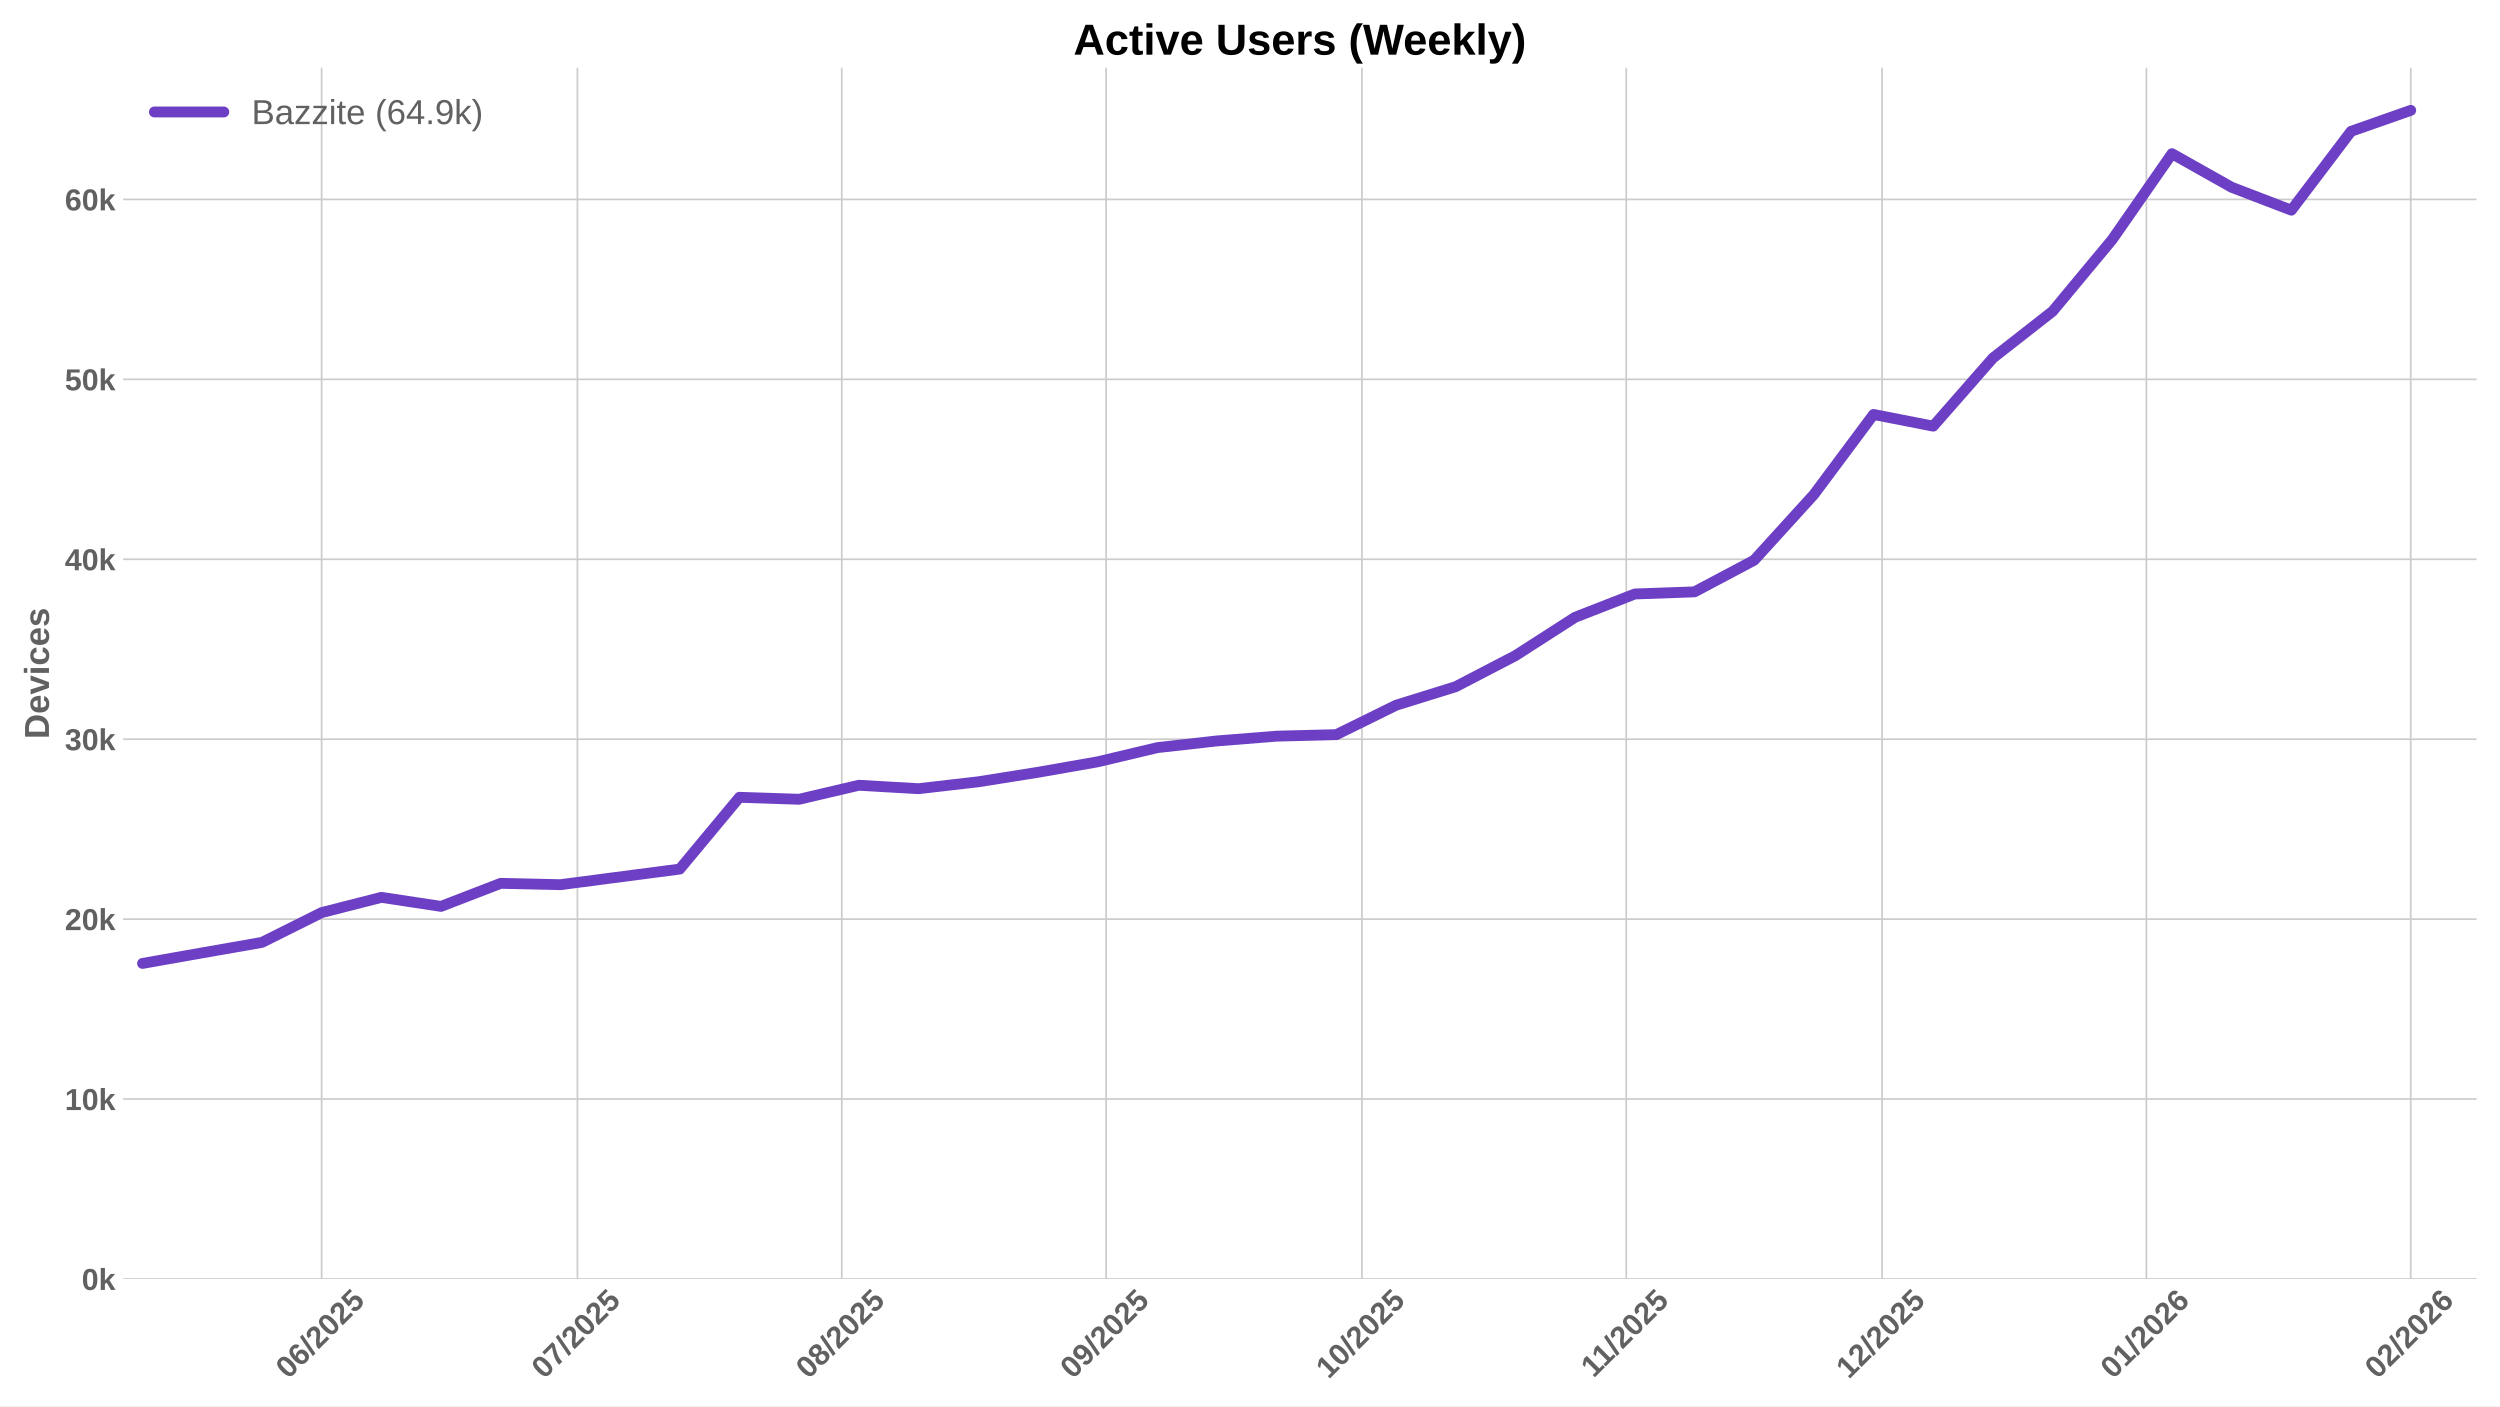
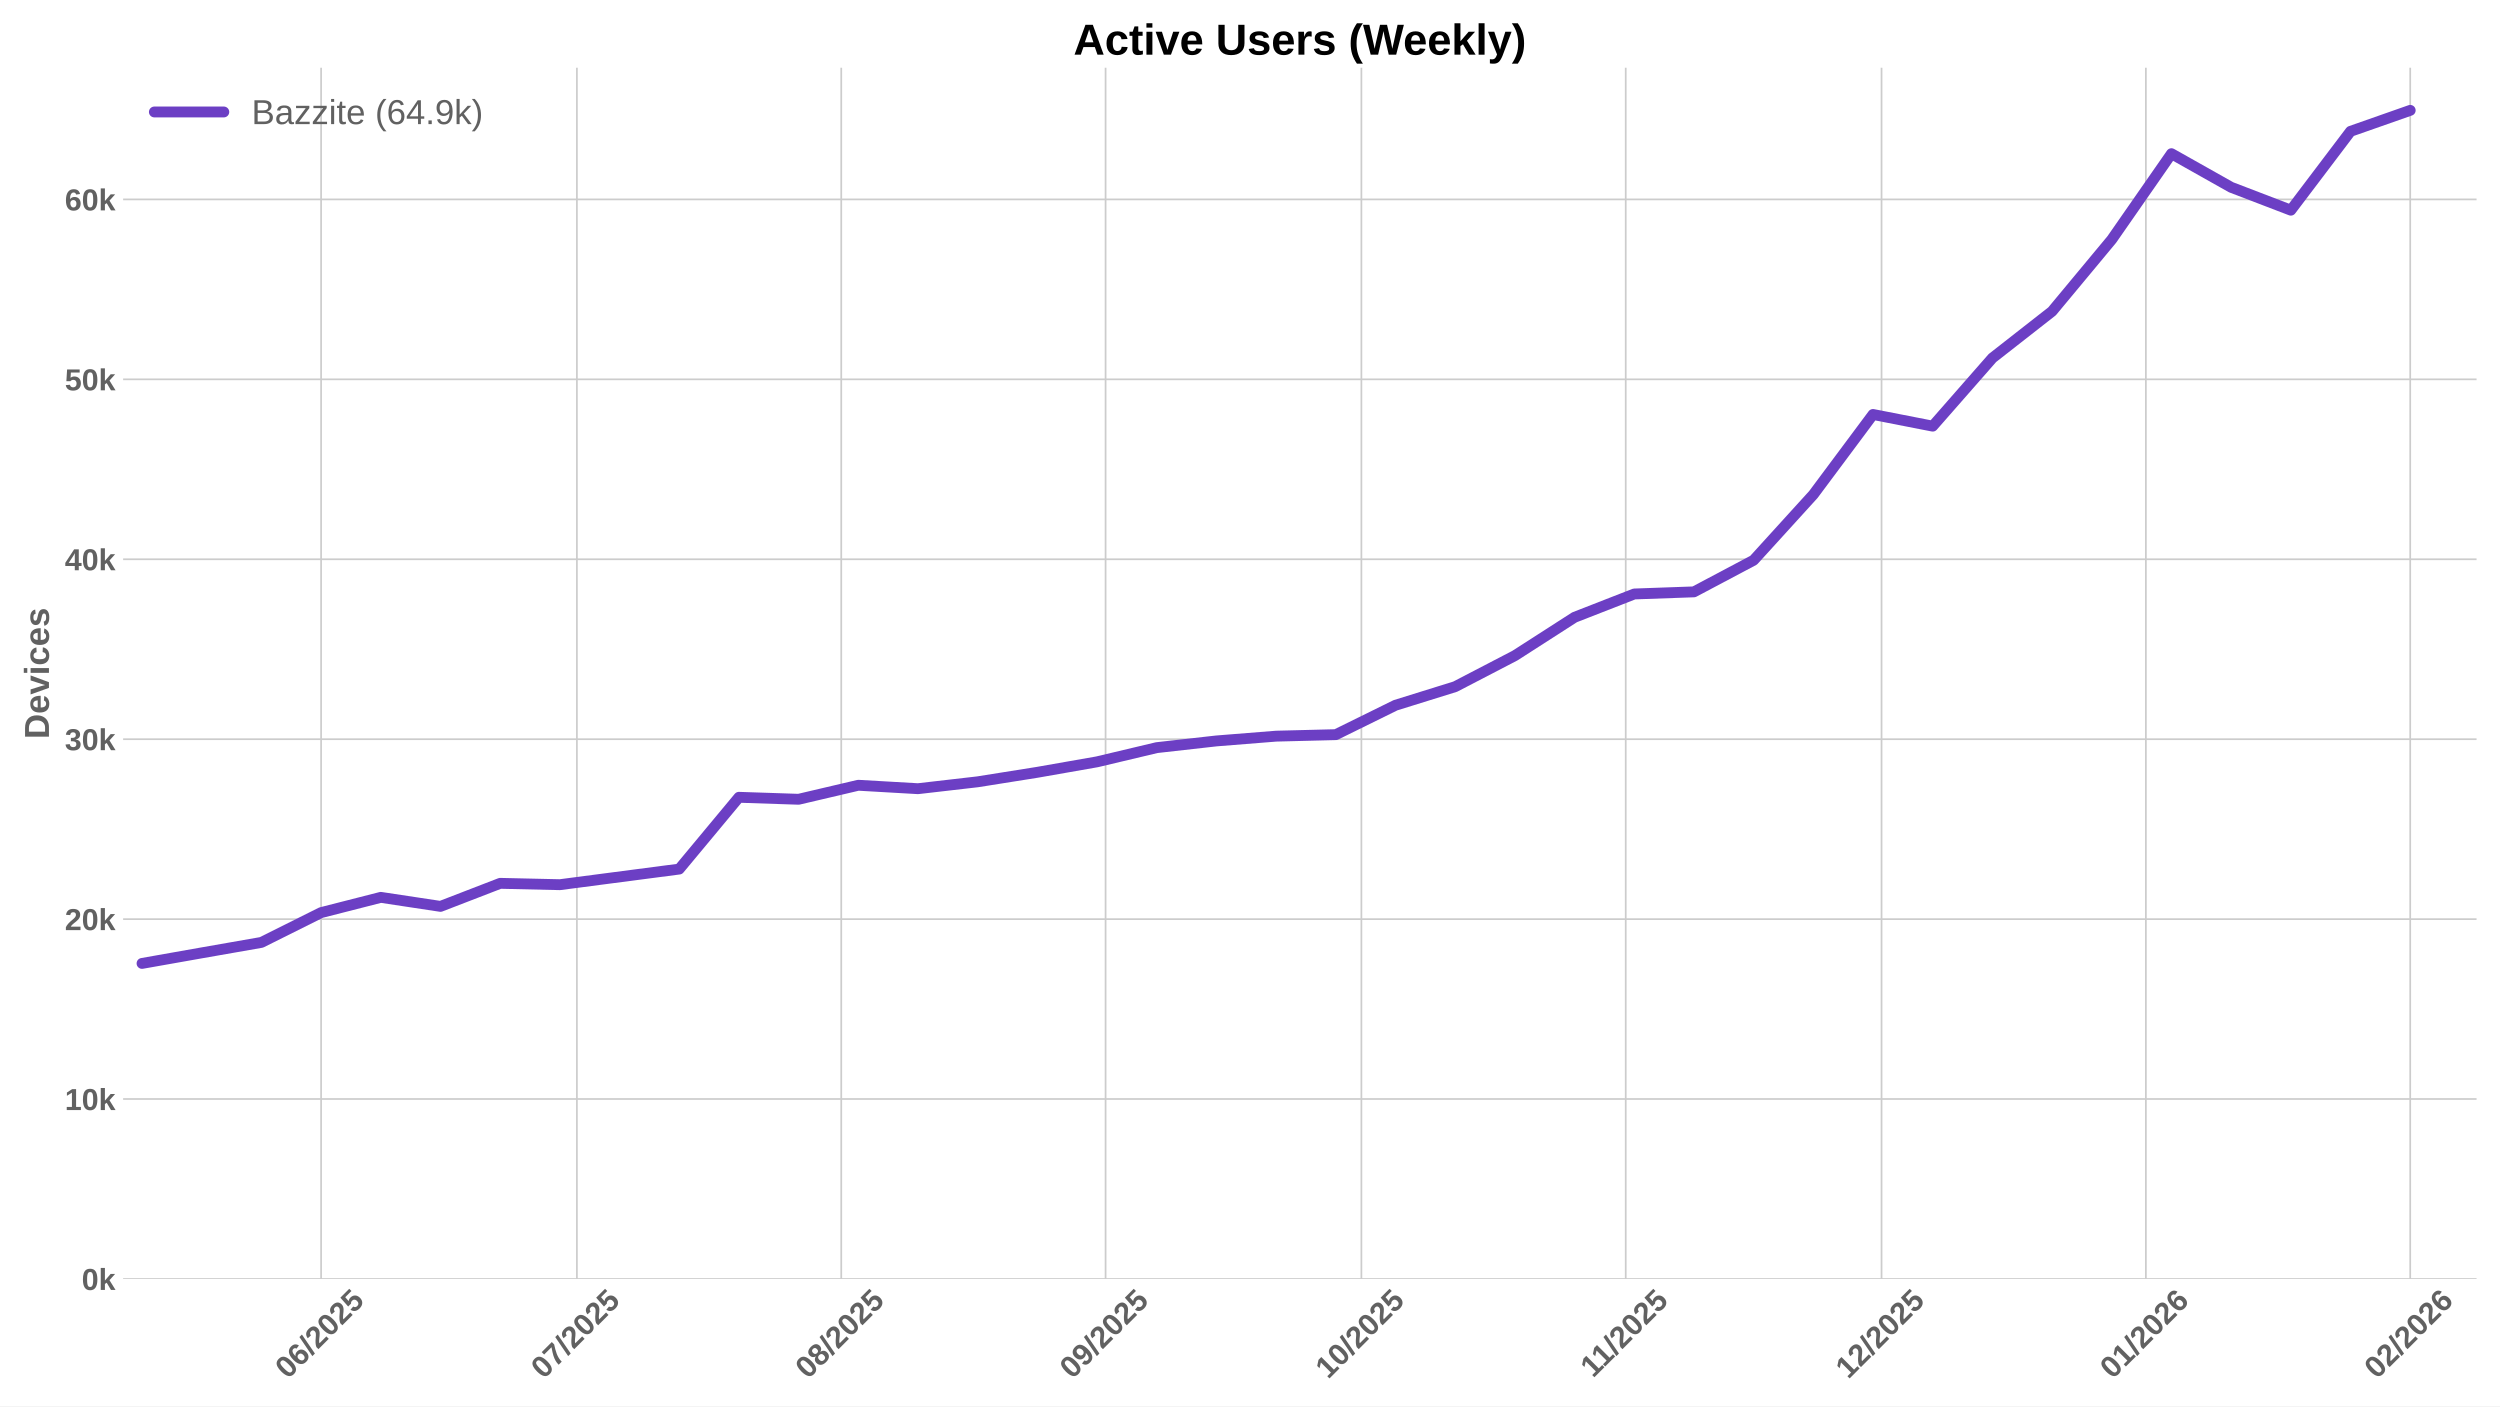
<svg xmlns="http://www.w3.org/2000/svg" xmlns:xlink="http://www.w3.org/1999/xlink" width="1152pt" height="648pt" viewBox="0 0 1152 648" version="1.1">
  <defs>
    <style type="text/css">*{stroke-linejoin: round; stroke-linecap: butt}</style>
  </defs>
  <g id="figure_1">
    <g id="patch_1">
      <path d="M 0 648  L 1152 648  L 1152 0  L 0 0  z " style="fill: #ffffff" />
    </g>
    <g id="axes_1">
      <g id="patch_2">
        <path d="M 56.73 589.343  L 1141.2 589.343  L 1141.2 31.2  L 56.73 31.2  z " style="fill: #ffffff" />
      </g>
      <g id="matplotlib.axis_1">
        <g id="xtick_1">
          <g id="line2d_1">
-             <path d="M 148.203 589.343  L 148.203 31.2  " clip-path="url(#p0366d2ecbb)" style="fill: none; stroke: #cccccc; stroke-width: 0.8; stroke-linecap: round" />
+             <path d="M 147.961 589.343  L 147.961 31.2  " clip-path="url(#p46c2c4a898)" style="fill: none; stroke: #cccccc; stroke-width: 0.8; stroke-linecap: round" />
          </g>
          <g id="line2d_2" />
          <g id="text_1">
-             <g style="fill: #616161" transform="translate(132.8728 635.7977) rotate(-45) scale(0.14 -0.14)">
+             <g style="fill: #616161" transform="translate(132.6309 635.7977) rotate(-45) scale(0.14 -0.14)">
              <defs>
                <path id="LiberationSans-Bold-30" d="M 3297 2203  Q 3297 1088 2914 512  Q 2531 -63 1766 -63  Q 253 -63 253 2203  Q 253 2994 418 3494  Q 584 3994 915 4231  Q 1247 4469 1791 4469  Q 2572 4469 2934 3903  Q 3297 3338 3297 2203  z M 2416 2203  Q 2416 2813 2356 3150  Q 2297 3488 2165 3634  Q 2034 3781 1784 3781  Q 1519 3781 1383 3632  Q 1247 3484 1189 3148  Q 1131 2813 1131 2203  Q 1131 1600 1192 1261  Q 1253 922 1386 775  Q 1519 628 1772 628  Q 2022 628 2158 783  Q 2294 938 2355 1278  Q 2416 1619 2416 2203  z " transform="scale(0.015625)" />
                <path id="LiberationSans-Bold-36" d="M 3328 1441  Q 3328 738 2934 337  Q 2541 -63 1847 -63  Q 1069 -63 651 482  Q 234 1028 234 2100  Q 234 3278 657 3873  Q 1081 4469 1869 4469  Q 2428 4469 2751 4222  Q 3075 3975 3209 3456  L 2381 3341  Q 2263 3775 1850 3775  Q 1497 3775 1295 3422  Q 1094 3069 1094 2350  Q 1234 2584 1484 2709  Q 1734 2834 2050 2834  Q 2641 2834 2984 2459  Q 3328 2084 3328 1441  z M 2447 1416  Q 2447 1791 2273 1989  Q 2100 2188 1797 2188  Q 1506 2188 1331 2002  Q 1156 1816 1156 1509  Q 1156 1125 1339 873  Q 1522 622 1819 622  Q 2116 622 2281 833  Q 2447 1044 2447 1416  z " transform="scale(0.015625)" />
                <path id="LiberationSans-Bold-2f" d="M 63 -128  L 972 4638  L 1716 4638  L 822 -128  L 63 -128  z " transform="scale(0.015625)" />
                <path id="LiberationSans-Bold-32" d="M 222 0  L 222 609  Q 394 988 711 1347  Q 1028 1706 1509 2097  Q 1972 2472 2158 2715  Q 2344 2959 2344 3194  Q 2344 3769 1766 3769  Q 1484 3769 1336 3617  Q 1188 3466 1144 3163  L 259 3213  Q 334 3825 717 4147  Q 1100 4469 1759 4469  Q 2472 4469 2853 4144  Q 3234 3819 3234 3231  Q 3234 2922 3112 2672  Q 2991 2422 2800 2211  Q 2609 2000 2376 1815  Q 2144 1631 1925 1456  Q 1706 1281 1526 1103  Q 1347 925 1259 722  L 3303 722  L 3303 0  L 222 0  z " transform="scale(0.015625)" />
                <path id="LiberationSans-Bold-35" d="M 3381 1466  Q 3381 766 2945 351  Q 2509 -63 1750 -63  Q 1088 -63 689 235  Q 291 534 197 1100  L 1075 1172  Q 1144 891 1319 762  Q 1494 634 1759 634  Q 2088 634 2283 843  Q 2478 1053 2478 1447  Q 2478 1794 2293 2001  Q 2109 2209 1778 2209  Q 1413 2209 1181 1925  L 325 1925  L 478 4403  L 3125 4403  L 3125 3750  L 1275 3750  L 1203 2638  Q 1522 2919 2000 2919  Q 2628 2919 3004 2528  Q 3381 2138 3381 1466  z " transform="scale(0.015625)" />
              </defs>
              <use xlink:href="#LiberationSans-Bold-30" />
              <use xlink:href="#LiberationSans-Bold-36" transform="translate(55.61523 0)" />
              <use xlink:href="#LiberationSans-Bold-2f" transform="translate(111.2305 0)" />
              <use xlink:href="#LiberationSans-Bold-32" transform="translate(139.0137 0)" />
              <use xlink:href="#LiberationSans-Bold-30" transform="translate(194.6289 0)" />
              <use xlink:href="#LiberationSans-Bold-32" transform="translate(250.2441 0)" />
              <use xlink:href="#LiberationSans-Bold-35" transform="translate(305.8594 0)" />
            </g>
          </g>
        </g>
        <g id="xtick_2">
          <g id="line2d_3">
-             <path d="M 266.08 589.343  L 266.08 31.2  " clip-path="url(#p0366d2ecbb)" style="fill: none; stroke: #cccccc; stroke-width: 0.8; stroke-linecap: round" />
+             <path d="M 265.838 589.343  L 265.838 31.2  " clip-path="url(#p46c2c4a898)" style="fill: none; stroke: #cccccc; stroke-width: 0.8; stroke-linecap: round" />
          </g>
          <g id="line2d_4" />
          <g id="text_2">
-             <g style="fill: #616161" transform="translate(250.75 635.7977) rotate(-45) scale(0.14 -0.14)">
+             <g style="fill: #616161" transform="translate(250.508 635.7977) rotate(-45) scale(0.14 -0.14)">
              <defs>
                <path id="LiberationSans-Bold-37" d="M 3278 3706  Q 2981 3238 2717 2797  Q 2453 2356 2256 1911  Q 2059 1466 1945 995  Q 1831 525 1831 0  L 916 0  Q 916 550 1059 1064  Q 1203 1578 1475 2111  Q 1747 2644 2463 3681  L 275 3681  L 275 4403  L 3278 4403  L 3278 3706  z " transform="scale(0.015625)" />
              </defs>
              <use xlink:href="#LiberationSans-Bold-30" />
              <use xlink:href="#LiberationSans-Bold-37" transform="translate(55.61523 0)" />
              <use xlink:href="#LiberationSans-Bold-2f" transform="translate(111.2305 0)" />
              <use xlink:href="#LiberationSans-Bold-32" transform="translate(139.0137 0)" />
              <use xlink:href="#LiberationSans-Bold-30" transform="translate(194.6289 0)" />
              <use xlink:href="#LiberationSans-Bold-32" transform="translate(250.2441 0)" />
              <use xlink:href="#LiberationSans-Bold-35" transform="translate(305.8594 0)" />
            </g>
          </g>
        </g>
        <g id="xtick_3">
          <g id="line2d_5">
-             <path d="M 387.887 589.343  L 387.887 31.2  " clip-path="url(#p0366d2ecbb)" style="fill: none; stroke: #cccccc; stroke-width: 0.8; stroke-linecap: round" />
+             <path d="M 387.645 589.343  L 387.645 31.2  " clip-path="url(#p46c2c4a898)" style="fill: none; stroke: #cccccc; stroke-width: 0.8; stroke-linecap: round" />
          </g>
          <g id="line2d_6" />
          <g id="text_3">
-             <g style="fill: #616161" transform="translate(372.5564 635.7977) rotate(-45) scale(0.14 -0.14)">
+             <g style="fill: #616161" transform="translate(372.3145 635.7977) rotate(-45) scale(0.14 -0.14)">
              <defs>
                <path id="LiberationSans-Bold-38" d="M 3363 1241  Q 3363 622 2953 279  Q 2544 -63 1784 -63  Q 1031 -63 617 278  Q 203 619 203 1234  Q 203 1656 447 1945  Q 691 2234 1100 2303  L 1100 2316  Q 744 2394 525 2669  Q 306 2944 306 3303  Q 306 3844 689 4156  Q 1072 4469 1772 4469  Q 2488 4469 2870 4164  Q 3253 3859 3253 3297  Q 3253 2938 3036 2666  Q 2819 2394 2453 2322  L 2453 2309  Q 2878 2241 3120 1961  Q 3363 1681 3363 1241  z M 2350 3250  Q 2350 3563 2206 3708  Q 2063 3853 1772 3853  Q 1203 3853 1203 3250  Q 1203 2619 1778 2619  Q 2066 2619 2208 2766  Q 2350 2913 2350 3250  z M 2453 1313  Q 2453 2003 1766 2003  Q 1447 2003 1276 1822  Q 1106 1641 1106 1300  Q 1106 913 1275 734  Q 1444 556 1791 556  Q 2131 556 2292 734  Q 2453 913 2453 1313  z " transform="scale(0.015625)" />
              </defs>
              <use xlink:href="#LiberationSans-Bold-30" />
              <use xlink:href="#LiberationSans-Bold-38" transform="translate(55.61523 0)" />
              <use xlink:href="#LiberationSans-Bold-2f" transform="translate(111.2305 0)" />
              <use xlink:href="#LiberationSans-Bold-32" transform="translate(139.0137 0)" />
              <use xlink:href="#LiberationSans-Bold-30" transform="translate(194.6289 0)" />
              <use xlink:href="#LiberationSans-Bold-32" transform="translate(250.2441 0)" />
              <use xlink:href="#LiberationSans-Bold-35" transform="translate(305.8594 0)" />
            </g>
          </g>
        </g>
        <g id="xtick_4">
          <g id="line2d_7">
-             <path d="M 509.693 589.343  L 509.693 31.2  " clip-path="url(#p0366d2ecbb)" style="fill: none; stroke: #cccccc; stroke-width: 0.8; stroke-linecap: round" />
+             <path d="M 509.451 589.343  L 509.451 31.2  " clip-path="url(#p46c2c4a898)" style="fill: none; stroke: #cccccc; stroke-width: 0.8; stroke-linecap: round" />
          </g>
          <g id="line2d_8" />
          <g id="text_4">
-             <g style="fill: #616161" transform="translate(494.3628 635.7977) rotate(-45) scale(0.14 -0.14)">
+             <g style="fill: #616161" transform="translate(494.1209 635.7977) rotate(-45) scale(0.14 -0.14)">
              <defs>
                <path id="LiberationSans-Bold-39" d="M 3322 2272  Q 3322 1100 2894 518  Q 2466 -63 1678 -63  Q 1097 -63 767 185  Q 438 434 300 972  L 1125 1088  Q 1247 628 1688 628  Q 2056 628 2254 981  Q 2453 1334 2459 2028  Q 2341 1794 2070 1661  Q 1800 1528 1488 1528  Q 906 1528 564 1923  Q 222 2319 222 2994  Q 222 3688 623 4078  Q 1025 4469 1759 4469  Q 2550 4469 2936 3920  Q 3322 3372 3322 2272  z M 2394 2888  Q 2394 3297 2214 3539  Q 2034 3781 1738 3781  Q 1447 3781 1280 3570  Q 1113 3359 1113 2988  Q 1113 2622 1278 2401  Q 1444 2181 1741 2181  Q 2022 2181 2208 2373  Q 2394 2566 2394 2888  z " transform="scale(0.015625)" />
              </defs>
              <use xlink:href="#LiberationSans-Bold-30" />
              <use xlink:href="#LiberationSans-Bold-39" transform="translate(55.61523 0)" />
              <use xlink:href="#LiberationSans-Bold-2f" transform="translate(111.2305 0)" />
              <use xlink:href="#LiberationSans-Bold-32" transform="translate(139.0137 0)" />
              <use xlink:href="#LiberationSans-Bold-30" transform="translate(194.6289 0)" />
              <use xlink:href="#LiberationSans-Bold-32" transform="translate(250.2441 0)" />
              <use xlink:href="#LiberationSans-Bold-35" transform="translate(305.8594 0)" />
            </g>
          </g>
        </g>
        <g id="xtick_5">
          <g id="line2d_9">
-             <path d="M 627.57 589.343  L 627.57 31.2  " clip-path="url(#p0366d2ecbb)" style="fill: none; stroke: #cccccc; stroke-width: 0.8; stroke-linecap: round" />
+             <path d="M 627.328 589.343  L 627.328 31.2  " clip-path="url(#p46c2c4a898)" style="fill: none; stroke: #cccccc; stroke-width: 0.8; stroke-linecap: round" />
          </g>
          <g id="line2d_10" />
          <g id="text_5">
-             <g style="fill: #616161" transform="translate(612.24 635.7977) rotate(-45) scale(0.14 -0.14)">
+             <g style="fill: #616161" transform="translate(611.998 635.7977) rotate(-45) scale(0.14 -0.14)">
              <defs>
                <path id="LiberationSans-Bold-31" d="M 403 0  L 403 653  L 1494 653  L 1494 3656  L 438 2997  L 438 3688  L 1541 4403  L 2372 4403  L 2372 653  L 3381 653  L 3381 0  L 403 0  z " transform="scale(0.015625)" />
              </defs>
              <use xlink:href="#LiberationSans-Bold-31" />
              <use xlink:href="#LiberationSans-Bold-30" transform="translate(55.61523 0)" />
              <use xlink:href="#LiberationSans-Bold-2f" transform="translate(111.2305 0)" />
              <use xlink:href="#LiberationSans-Bold-32" transform="translate(139.0137 0)" />
              <use xlink:href="#LiberationSans-Bold-30" transform="translate(194.6289 0)" />
              <use xlink:href="#LiberationSans-Bold-32" transform="translate(250.2441 0)" />
              <use xlink:href="#LiberationSans-Bold-35" transform="translate(305.8594 0)" />
            </g>
          </g>
        </g>
        <g id="xtick_6">
          <g id="line2d_11">
-             <path d="M 749.377 589.343  L 749.377 31.2  " clip-path="url(#p0366d2ecbb)" style="fill: none; stroke: #cccccc; stroke-width: 0.8; stroke-linecap: round" />
+             <path d="M 749.135 589.343  L 749.135 31.2  " clip-path="url(#p46c2c4a898)" style="fill: none; stroke: #cccccc; stroke-width: 0.8; stroke-linecap: round" />
          </g>
          <g id="line2d_12" />
          <g id="text_6">
-             <g style="fill: #616161" transform="translate(734.3186 635.2532) rotate(-45) scale(0.14 -0.14)">
+             <g style="fill: #616161" transform="translate(734.0767 635.2532) rotate(-45) scale(0.14 -0.14)">
              <use xlink:href="#LiberationSans-Bold-31" />
              <use xlink:href="#LiberationSans-Bold-31" transform="translate(50.11523 0)" />
              <use xlink:href="#LiberationSans-Bold-2f" transform="translate(105.7305 0)" />
              <use xlink:href="#LiberationSans-Bold-32" transform="translate(133.5137 0)" />
              <use xlink:href="#LiberationSans-Bold-30" transform="translate(189.1289 0)" />
              <use xlink:href="#LiberationSans-Bold-32" transform="translate(244.7441 0)" />
              <use xlink:href="#LiberationSans-Bold-35" transform="translate(300.3594 0)" />
            </g>
          </g>
        </g>
        <g id="xtick_7">
          <g id="line2d_13">
-             <path d="M 867.254 589.343  L 867.254 31.2  " clip-path="url(#p0366d2ecbb)" style="fill: none; stroke: #cccccc; stroke-width: 0.8; stroke-linecap: round" />
+             <path d="M 867.012 589.343  L 867.012 31.2  " clip-path="url(#p46c2c4a898)" style="fill: none; stroke: #cccccc; stroke-width: 0.8; stroke-linecap: round" />
          </g>
          <g id="line2d_14" />
          <g id="text_7">
-             <g style="fill: #616161" transform="translate(851.9235 635.7977) rotate(-45) scale(0.14 -0.14)">
+             <g style="fill: #616161" transform="translate(851.6816 635.7977) rotate(-45) scale(0.14 -0.14)">
              <use xlink:href="#LiberationSans-Bold-31" />
              <use xlink:href="#LiberationSans-Bold-32" transform="translate(55.61523 0)" />
              <use xlink:href="#LiberationSans-Bold-2f" transform="translate(111.2305 0)" />
              <use xlink:href="#LiberationSans-Bold-32" transform="translate(139.0137 0)" />
              <use xlink:href="#LiberationSans-Bold-30" transform="translate(194.6289 0)" />
              <use xlink:href="#LiberationSans-Bold-32" transform="translate(250.2441 0)" />
              <use xlink:href="#LiberationSans-Bold-35" transform="translate(305.8594 0)" />
            </g>
          </g>
        </g>
        <g id="xtick_8">
          <g id="line2d_15">
-             <path d="M 989.06 589.343  L 989.06 31.2  " clip-path="url(#p0366d2ecbb)" style="fill: none; stroke: #cccccc; stroke-width: 0.8; stroke-linecap: round" />
+             <path d="M 988.818 589.343  L 988.818 31.2  " clip-path="url(#p46c2c4a898)" style="fill: none; stroke: #cccccc; stroke-width: 0.8; stroke-linecap: round" />
          </g>
          <g id="line2d_16" />
          <g id="text_8">
-             <g style="fill: #616161" transform="translate(973.73 635.7977) rotate(-45) scale(0.14 -0.14)">
+             <g style="fill: #616161" transform="translate(973.488 635.7977) rotate(-45) scale(0.14 -0.14)">
              <use xlink:href="#LiberationSans-Bold-30" />
              <use xlink:href="#LiberationSans-Bold-31" transform="translate(55.61523 0)" />
              <use xlink:href="#LiberationSans-Bold-2f" transform="translate(111.2305 0)" />
              <use xlink:href="#LiberationSans-Bold-32" transform="translate(139.0137 0)" />
              <use xlink:href="#LiberationSans-Bold-30" transform="translate(194.6289 0)" />
              <use xlink:href="#LiberationSans-Bold-32" transform="translate(250.2441 0)" />
              <use xlink:href="#LiberationSans-Bold-36" transform="translate(305.8594 0)" />
            </g>
          </g>
        </g>
        <g id="xtick_9">
          <g id="line2d_17">
-             <path d="M 1110.867 589.343  L 1110.867 31.2  " clip-path="url(#p0366d2ecbb)" style="fill: none; stroke: #cccccc; stroke-width: 0.8; stroke-linecap: round" />
+             <path d="M 1110.625 589.343  L 1110.625 31.2  " clip-path="url(#p46c2c4a898)" style="fill: none; stroke: #cccccc; stroke-width: 0.8; stroke-linecap: round" />
          </g>
          <g id="line2d_18" />
          <g id="text_9">
-             <g style="fill: #616161" transform="translate(1095.536 635.7977) rotate(-45) scale(0.14 -0.14)">
+             <g style="fill: #616161" transform="translate(1095.294 635.7977) rotate(-45) scale(0.14 -0.14)">
              <use xlink:href="#LiberationSans-Bold-30" />
              <use xlink:href="#LiberationSans-Bold-32" transform="translate(55.61523 0)" />
              <use xlink:href="#LiberationSans-Bold-2f" transform="translate(111.2305 0)" />
              <use xlink:href="#LiberationSans-Bold-32" transform="translate(139.0137 0)" />
              <use xlink:href="#LiberationSans-Bold-30" transform="translate(194.6289 0)" />
              <use xlink:href="#LiberationSans-Bold-32" transform="translate(250.2441 0)" />
              <use xlink:href="#LiberationSans-Bold-36" transform="translate(305.8594 0)" />
            </g>
          </g>
        </g>
      </g>
      <g id="matplotlib.axis_2">
        <g id="ytick_1">
          <g id="line2d_19">
-             <path d="M 56.73 589.343  L 1141.2 589.343  " clip-path="url(#p0366d2ecbb)" style="fill: none; stroke: #cccccc; stroke-width: 0.8; stroke-linecap: round" />
+             <path d="M 56.73 589.343  L 1141.2 589.343  " clip-path="url(#p46c2c4a898)" style="fill: none; stroke: #cccccc; stroke-width: 0.8; stroke-linecap: round" />
          </g>
          <g id="line2d_20" />
          <g id="text_10">
            <g style="fill: #616161" transform="translate(37.65937 594.416) scale(0.14 -0.14)">
              <defs>
                <path id="LiberationSans-Bold-6b" d="M 2606 0  L 1703 1531  L 1325 1269  L 1325 0  L 447 0  L 447 4638  L 1325 4638  L 1325 1981  L 2531 3381  L 3475 3381  L 2288 2063  L 3566 0  L 2606 0  z " transform="scale(0.015625)" />
              </defs>
              <use xlink:href="#LiberationSans-Bold-30" />
              <use xlink:href="#LiberationSans-Bold-6b" transform="translate(55.61523 0)" />
            </g>
          </g>
        </g>
        <g id="ytick_2">
          <g id="line2d_21">
-             <path d="M 56.73 506.434  L 1141.2 506.434  " clip-path="url(#p0366d2ecbb)" style="fill: none; stroke: #cccccc; stroke-width: 0.8; stroke-linecap: round" />
+             <path d="M 56.73 506.434  L 1141.2 506.434  " clip-path="url(#p46c2c4a898)" style="fill: none; stroke: #cccccc; stroke-width: 0.8; stroke-linecap: round" />
          </g>
          <g id="line2d_22" />
          <g id="text_11">
            <g style="fill: #616161" transform="translate(29.87406 511.5065) scale(0.14 -0.14)">
              <use xlink:href="#LiberationSans-Bold-31" />
              <use xlink:href="#LiberationSans-Bold-30" transform="translate(55.61523 0)" />
              <use xlink:href="#LiberationSans-Bold-6b" transform="translate(111.2305 0)" />
            </g>
          </g>
        </g>
        <g id="ytick_3">
          <g id="line2d_23">
-             <path d="M 56.73 423.524  L 1141.2 423.524  " clip-path="url(#p0366d2ecbb)" style="fill: none; stroke: #cccccc; stroke-width: 0.8; stroke-linecap: round" />
+             <path d="M 56.73 423.524  L 1141.2 423.524  " clip-path="url(#p46c2c4a898)" style="fill: none; stroke: #cccccc; stroke-width: 0.8; stroke-linecap: round" />
          </g>
          <g id="line2d_24" />
          <g id="text_12">
            <g style="fill: #616161" transform="translate(29.87406 428.5971) scale(0.14 -0.14)">
              <use xlink:href="#LiberationSans-Bold-32" />
              <use xlink:href="#LiberationSans-Bold-30" transform="translate(55.61523 0)" />
              <use xlink:href="#LiberationSans-Bold-6b" transform="translate(111.2305 0)" />
            </g>
          </g>
        </g>
        <g id="ytick_4">
          <g id="line2d_25">
-             <path d="M 56.73 340.615  L 1141.2 340.615  " clip-path="url(#p0366d2ecbb)" style="fill: none; stroke: #cccccc; stroke-width: 0.8; stroke-linecap: round" />
+             <path d="M 56.73 340.615  L 1141.2 340.615  " clip-path="url(#p46c2c4a898)" style="fill: none; stroke: #cccccc; stroke-width: 0.8; stroke-linecap: round" />
          </g>
          <g id="line2d_26" />
          <g id="text_13">
            <g style="fill: #616161" transform="translate(29.87406 345.6876) scale(0.14 -0.14)">
              <defs>
                <path id="LiberationSans-Bold-33" d="M 3328 1222  Q 3328 603 2922 265  Q 2516 -72 1766 -72  Q 1056 -72 637 254  Q 219 581 147 1197  L 1041 1275  Q 1125 641 1763 641  Q 2078 641 2253 797  Q 2428 953 2428 1275  Q 2428 1569 2215 1725  Q 2003 1881 1584 1881  L 1278 1881  L 1278 2591  L 1566 2591  Q 1944 2591 2134 2745  Q 2325 2900 2325 3188  Q 2325 3459 2173 3614  Q 2022 3769 1731 3769  Q 1459 3769 1292 3619  Q 1125 3469 1100 3194  L 222 3256  Q 291 3825 694 4147  Q 1097 4469 1747 4469  Q 2438 4469 2827 4158  Q 3216 3847 3216 3297  Q 3216 2884 2973 2618  Q 2731 2353 2275 2266  L 2275 2253  Q 2781 2194 3054 1920  Q 3328 1647 3328 1222  z " transform="scale(0.015625)" />
              </defs>
              <use xlink:href="#LiberationSans-Bold-33" />
              <use xlink:href="#LiberationSans-Bold-30" transform="translate(55.61523 0)" />
              <use xlink:href="#LiberationSans-Bold-6b" transform="translate(111.2305 0)" />
            </g>
          </g>
        </g>
        <g id="ytick_5">
          <g id="line2d_27">
-             <path d="M 56.73 257.705  L 1141.2 257.705  " clip-path="url(#p0366d2ecbb)" style="fill: none; stroke: #cccccc; stroke-width: 0.8; stroke-linecap: round" />
+             <path d="M 56.73 257.705  L 1141.2 257.705  " clip-path="url(#p46c2c4a898)" style="fill: none; stroke: #cccccc; stroke-width: 0.8; stroke-linecap: round" />
          </g>
          <g id="line2d_28" />
          <g id="text_14">
            <g style="fill: #616161" transform="translate(29.87406 262.7781) scale(0.14 -0.14)">
              <defs>
                <path id="LiberationSans-Bold-34" d="M 2938 897  L 2938 0  L 2100 0  L 2100 897  L 97 897  L 97 1556  L 1956 4403  L 2938 4403  L 2938 1550  L 3525 1550  L 3525 897  L 2938 897  z M 2100 2991  Q 2100 3159 2111 3356  Q 2122 3553 2128 3609  Q 2047 3434 1834 3103  L 813 1550  L 2100 1550  L 2100 2991  z " transform="scale(0.015625)" />
              </defs>
              <use xlink:href="#LiberationSans-Bold-34" />
              <use xlink:href="#LiberationSans-Bold-30" transform="translate(55.61523 0)" />
              <use xlink:href="#LiberationSans-Bold-6b" transform="translate(111.2305 0)" />
            </g>
          </g>
        </g>
        <g id="ytick_6">
          <g id="line2d_29">
-             <path d="M 56.73 174.796  L 1141.2 174.796  " clip-path="url(#p0366d2ecbb)" style="fill: none; stroke: #cccccc; stroke-width: 0.8; stroke-linecap: round" />
+             <path d="M 56.73 174.796  L 1141.2 174.796  " clip-path="url(#p46c2c4a898)" style="fill: none; stroke: #cccccc; stroke-width: 0.8; stroke-linecap: round" />
          </g>
          <g id="line2d_30" />
          <g id="text_15">
            <g style="fill: #616161" transform="translate(29.87406 179.8687) scale(0.14 -0.14)">
              <use xlink:href="#LiberationSans-Bold-35" />
              <use xlink:href="#LiberationSans-Bold-30" transform="translate(55.61523 0)" />
              <use xlink:href="#LiberationSans-Bold-6b" transform="translate(111.2305 0)" />
            </g>
          </g>
        </g>
        <g id="ytick_7">
          <g id="line2d_31">
-             <path d="M 56.73 91.886  L 1141.2 91.886  " clip-path="url(#p0366d2ecbb)" style="fill: none; stroke: #cccccc; stroke-width: 0.8; stroke-linecap: round" />
+             <path d="M 56.73 91.886  L 1141.2 91.886  " clip-path="url(#p46c2c4a898)" style="fill: none; stroke: #cccccc; stroke-width: 0.8; stroke-linecap: round" />
          </g>
          <g id="line2d_32" />
          <g id="text_16">
            <g style="fill: #616161" transform="translate(29.87406 96.95922) scale(0.14 -0.14)">
              <use xlink:href="#LiberationSans-Bold-36" />
              <use xlink:href="#LiberationSans-Bold-30" transform="translate(55.61523 0)" />
              <use xlink:href="#LiberationSans-Bold-6b" transform="translate(111.2305 0)" />
            </g>
          </g>
        </g>
        <g id="text_17">
          <g style="fill: #616161" transform="translate(22.55406 340.5153) rotate(-90) scale(0.16 -0.16)">
            <defs>
              <path id="LiberationSans-Bold-44" d="M 4353 2234  Q 4353 1553 4086 1045  Q 3819 538 3330 269  Q 2841 0 2209 0  L 428 0  L 428 4403  L 2022 4403  Q 3134 4403 3743 3842  Q 4353 3281 4353 2234  z M 3425 2234  Q 3425 2944 3056 3317  Q 2688 3691 2003 3691  L 1350 3691  L 1350 713  L 2131 713  Q 2725 713 3075 1122  Q 3425 1531 3425 2234  z " transform="scale(0.015625)" />
              <path id="LiberationSans-Bold-65" d="M 1831 -63  Q 1069 -63 659 389  Q 250 841 250 1706  Q 250 2544 665 2994  Q 1081 3444 1844 3444  Q 2572 3444 2956 2961  Q 3341 2478 3341 1547  L 3341 1522  L 1172 1522  Q 1172 1028 1355 776  Q 1538 525 1875 525  Q 2341 525 2463 928  L 3291 856  Q 2931 -63 1831 -63  z M 1831 2891  Q 1522 2891 1355 2675  Q 1188 2459 1178 2072  L 2491 2072  Q 2466 2481 2294 2686  Q 2122 2891 1831 2891  z " transform="scale(0.015625)" />
              <path id="LiberationSans-Bold-76" d="M 2284 0  L 1234 0  L 25 3381  L 953 3381  L 1544 1491  Q 1591 1334 1766 709  Q 1797 838 1894 1159  Q 1991 1481 2613 3381  L 3531 3381  L 2284 0  z " transform="scale(0.015625)" />
              <path id="LiberationSans-Bold-69" d="M 447 3991  L 447 4638  L 1325 4638  L 1325 3991  L 447 3991  z M 447 0  L 447 3381  L 1325 3381  L 1325 0  L 447 0  z " transform="scale(0.015625)" />
              <path id="LiberationSans-Bold-63" d="M 1856 -63  Q 1088 -63 669 395  Q 250 853 250 1672  Q 250 2509 672 2976  Q 1094 3444 1869 3444  Q 2466 3444 2856 3144  Q 3247 2844 3347 2316  L 2463 2272  Q 2425 2531 2275 2686  Q 2125 2841 1850 2841  Q 1172 2841 1172 1706  Q 1172 538 1863 538  Q 2113 538 2281 695  Q 2450 853 2491 1166  L 3372 1125  Q 3325 778 3123 506  Q 2922 234 2594 85  Q 2266 -63 1856 -63  z " transform="scale(0.015625)" />
              <path id="LiberationSans-Bold-73" d="M 3297 988  Q 3297 497 2895 217  Q 2494 -63 1784 -63  Q 1088 -63 717 157  Q 347 378 225 844  L 997 959  Q 1063 719 1223 619  Q 1384 519 1784 519  Q 2153 519 2322 612  Q 2491 706 2491 906  Q 2491 1069 2355 1164  Q 2219 1259 1894 1325  Q 1150 1472 890 1598  Q 631 1725 495 1926  Q 359 2128 359 2422  Q 359 2906 732 3176  Q 1106 3447 1791 3447  Q 2394 3447 2761 3212  Q 3128 2978 3219 2534  L 2441 2453  Q 2403 2659 2256 2761  Q 2109 2863 1791 2863  Q 1478 2863 1322 2783  Q 1166 2703 1166 2516  Q 1166 2369 1286 2283  Q 1406 2197 1691 2141  Q 2088 2059 2395 1973  Q 2703 1888 2889 1769  Q 3075 1650 3186 1464  Q 3297 1278 3297 988  z " transform="scale(0.015625)" />
            </defs>
            <use xlink:href="#LiberationSans-Bold-44" />
            <use xlink:href="#LiberationSans-Bold-65" transform="translate(72.2168 0)" />
            <use xlink:href="#LiberationSans-Bold-76" transform="translate(127.832 0)" />
            <use xlink:href="#LiberationSans-Bold-69" transform="translate(183.4473 0)" />
            <use xlink:href="#LiberationSans-Bold-63" transform="translate(211.2305 0)" />
            <use xlink:href="#LiberationSans-Bold-65" transform="translate(266.8457 0)" />
            <use xlink:href="#LiberationSans-Bold-73" transform="translate(322.4609 0)" />
          </g>
        </g>
      </g>
      <g id="line2d_33">
-         <path d="M 65.689 443.945  L 93.194 439.078  L 120.698 434.261  L 148.203 420.531  L 175.708 413.501  L 203.212 417.663  L 230.717 407.042  L 258.222 407.664  L 313.231 400.467  L 340.736 367.395  L 368.24 368.307  L 395.745 361.848  L 423.25 363.431  L 450.754 360.256  L 478.259 355.878  L 505.764 351.053  L 533.269 344.512  L 560.773 341.419  L 588.278 339.222  L 615.783 338.525  L 643.287 324.978  L 670.792 316.414  L 698.297 302.12  L 725.801 284.444  L 753.306 273.707  L 780.811 272.729  L 808.315 258.145  L 835.82 227.899  L 863.325 190.988  L 890.829 196.369  L 918.334 164.979  L 945.839 143.456  L 973.343 110.359  L 1000.848 70.819  L 1028.353 86.307  L 1055.857 96.853  L 1083.362 60.522  L 1110.867 50.855  " clip-path="url(#p0366d2ecbb)" style="fill: none; stroke: #6c3fc4; stroke-width: 5; stroke-linecap: round" />
+         <path d="M 65.447 443.945  L 92.952 439.078  L 120.456 434.261  L 147.961 420.531  L 175.466 413.501  L 202.971 417.663  L 230.475 407.042  L 257.98 407.664  L 312.989 400.467  L 340.494 367.395  L 367.999 368.307  L 395.503 361.848  L 423.008 363.431  L 450.513 360.256  L 478.017 355.878  L 505.522 351.053  L 533.027 344.512  L 560.531 341.419  L 588.036 339.222  L 615.541 338.525  L 643.045 324.978  L 670.55 316.414  L 698.055 302.12  L 725.559 284.444  L 753.064 273.707  L 780.569 272.729  L 808.073 258.145  L 835.578 227.899  L 863.083 190.988  L 890.587 196.369  L 918.092 164.979  L 945.597 143.456  L 973.101 110.359  L 1000.606 70.819  L 1028.111 86.307  L 1055.615 96.853  L 1083.12 60.522  L 1110.625 50.855  " clip-path="url(#p46c2c4a898)" style="fill: none; stroke: #6c3fc4; stroke-width: 5; stroke-linecap: round" />
      </g>
      <g id="patch_3">
        <path d="M 56.73 589.343  L 56.73 31.2  " style="fill: none" />
      </g>
      <g id="patch_4">
        <path d="M 1141.2 589.343  L 1141.2 31.2  " style="fill: none" />
      </g>
      <g id="patch_5">
        <path d="M 56.73 589.343  L 1141.2 589.343  " style="fill: none" />
      </g>
      <g id="patch_6">
        <path d="M 56.73 31.2  L 1141.2 31.2  " style="fill: none" />
      </g>
      <g id="text_18">
        <g transform="translate(494.6541 25.2) scale(0.2 -0.2)">
          <defs>
            <path id="LiberationSans-Bold-41" d="M 3541 0  L 3150 1125  L 1472 1125  L 1081 0  L 159 0  L 1766 4403  L 2853 4403  L 4453 0  L 3541 0  z M 2309 3725  L 2291 3656  Q 2259 3544 2215 3400  Q 2172 3256 1678 1819  L 2944 1819  L 2509 3084  L 2375 3509  L 2309 3725  z " transform="scale(0.015625)" />
            <path id="LiberationSans-Bold-74" d="M 1313 -56  Q 925 -56 715 155  Q 506 366 506 794  L 506 2788  L 78 2788  L 78 3381  L 550 3381  L 825 4175  L 1375 4175  L 1375 3381  L 2016 3381  L 2016 2788  L 1375 2788  L 1375 1031  Q 1375 784 1469 667  Q 1563 550 1759 550  Q 1863 550 2053 594  L 2053 50  Q 1728 -56 1313 -56  z " transform="scale(0.015625)" />
            <path id="LiberationSans-Bold-20" transform="scale(0.015625)" />
            <path id="LiberationSans-Bold-55" d="M 2259 -63  Q 1350 -63 867 381  Q 384 825 384 1650  L 384 4403  L 1306 4403  L 1306 1722  Q 1306 1200 1554 929  Q 1803 659 2284 659  Q 2778 659 3043 942  Q 3309 1225 3309 1753  L 3309 4403  L 4231 4403  L 4231 1697  Q 4231 859 3714 398  Q 3197 -63 2259 -63  z " transform="scale(0.015625)" />
            <path id="LiberationSans-Bold-72" d="M 447 0  L 447 2588  Q 447 2866 439 3052  Q 431 3238 422 3381  L 1259 3381  Q 1269 3325 1284 3039  Q 1300 2753 1300 2659  L 1313 2659  Q 1441 3016 1541 3161  Q 1641 3306 1778 3376  Q 1916 3447 2122 3447  Q 2291 3447 2394 3400  L 2394 2666  Q 2181 2713 2019 2713  Q 1691 2713 1508 2447  Q 1325 2181 1325 1659  L 1325 0  L 447 0  z " transform="scale(0.015625)" />
            <path id="LiberationSans-Bold-28" d="M 1247 -1328  Q 756 -622 537 81  Q 319 784 319 1659  Q 319 2531 537 3232  Q 756 3934 1247 4638  L 2125 4638  Q 1631 3925 1407 3219  Q 1184 2513 1184 1656  Q 1184 803 1406 101  Q 1628 -600 2125 -1328  L 1247 -1328  z " transform="scale(0.015625)" />
            <path id="LiberationSans-Bold-57" d="M 4897 0  L 3803 0  L 3206 2547  Q 3097 2997 3022 3488  Q 2947 3078 2900 2864  Q 2853 2650 2234 0  L 1141 0  L 6 4403  L 941 4403  L 1578 1559  L 1722 872  Q 1809 1306 1892 1701  Q 1975 2097 2516 4403  L 3547 4403  L 4103 2059  Q 4169 1797 4325 872  L 4403 1234  L 4569 1953  L 5100 4403  L 6034 4403  L 4897 0  z " transform="scale(0.015625)" />
            <path id="LiberationSans-Bold-6c" d="M 447 0  L 447 4638  L 1325 4638  L 1325 0  L 447 0  z " transform="scale(0.015625)" />
            <path id="LiberationSans-Bold-79" d="M 884 -1328  Q 569 -1328 331 -1288  L 331 -663  Q 497 -688 634 -688  Q 822 -688 945 -628  Q 1069 -569 1167 -431  Q 1266 -294 1388 34  L 50 3381  L 978 3381  L 1509 1797  Q 1634 1456 1825 753  L 1903 1050  L 2106 1784  L 2606 3381  L 3525 3381  L 2188 -178  Q 1919 -828 1630 -1078  Q 1341 -1328 884 -1328  z " transform="scale(0.015625)" />
            <path id="LiberationSans-Bold-29" d="M 6 -1328  Q 506 -597 726 101  Q 947 800 947 1656  Q 947 2516 722 3223  Q 497 3931 6 4638  L 884 4638  Q 1378 3928 1595 3225  Q 1813 2522 1813 1659  Q 1813 791 1595 87  Q 1378 -616 884 -1328  L 6 -1328  z " transform="scale(0.015625)" />
          </defs>
          <use xlink:href="#LiberationSans-Bold-41" />
          <use xlink:href="#LiberationSans-Bold-63" transform="translate(72.2168 0)" />
          <use xlink:href="#LiberationSans-Bold-74" transform="translate(127.832 0)" />
          <use xlink:href="#LiberationSans-Bold-69" transform="translate(161.1328 0)" />
          <use xlink:href="#LiberationSans-Bold-76" transform="translate(188.916 0)" />
          <use xlink:href="#LiberationSans-Bold-65" transform="translate(244.5312 0)" />
          <use xlink:href="#LiberationSans-Bold-20" transform="translate(300.1465 0)" />
          <use xlink:href="#LiberationSans-Bold-55" transform="translate(327.9297 0)" />
          <use xlink:href="#LiberationSans-Bold-73" transform="translate(400.1465 0)" />
          <use xlink:href="#LiberationSans-Bold-65" transform="translate(455.7617 0)" />
          <use xlink:href="#LiberationSans-Bold-72" transform="translate(511.377 0)" />
          <use xlink:href="#LiberationSans-Bold-73" transform="translate(550.293 0)" />
          <use xlink:href="#LiberationSans-Bold-20" transform="translate(605.9082 0)" />
          <use xlink:href="#LiberationSans-Bold-28" transform="translate(633.6914 0)" />
          <use xlink:href="#LiberationSans-Bold-57" transform="translate(666.9922 0)" />
          <use xlink:href="#LiberationSans-Bold-65" transform="translate(759.627 0)" />
          <use xlink:href="#LiberationSans-Bold-65" transform="translate(815.2422 0)" />
          <use xlink:href="#LiberationSans-Bold-6b" transform="translate(870.8574 0)" />
          <use xlink:href="#LiberationSans-Bold-6c" transform="translate(926.4727 0)" />
          <use xlink:href="#LiberationSans-Bold-79" transform="translate(954.2559 0)" />
          <use xlink:href="#LiberationSans-Bold-29" transform="translate(1009.871 0)" />
        </g>
      </g>
      <g id="legend_1">
        <g id="line2d_34">
          <path d="M 71.13 51.595  L 87.13 51.595  L 103.13 51.595  " style="fill: none; stroke: #6c3fc4; stroke-width: 5; stroke-linecap: round" />
        </g>
        <g id="text_19">
          <g style="fill: #616161" transform="translate(115.93 57.195) scale(0.16 -0.16)">
            <defs>
              <path id="LiberationSans-42" d="M 3931 1241  Q 3931 653 3503 326  Q 3075 0 2313 0  L 525 0  L 525 4403  L 2125 4403  Q 3675 4403 3675 3334  Q 3675 2944 3456 2678  Q 3238 2413 2838 2322  Q 3363 2259 3647 1970  Q 3931 1681 3931 1241  z M 3075 3263  Q 3075 3619 2831 3772  Q 2588 3925 2125 3925  L 1122 3925  L 1122 2531  L 2125 2531  Q 2603 2531 2839 2711  Q 3075 2891 3075 3263  z M 3328 1288  Q 3328 2066 2234 2066  L 1122 2066  L 1122 478  L 2281 478  Q 2828 478 3078 681  Q 3328 884 3328 1288  z " transform="scale(0.015625)" />
              <path id="LiberationSans-61" d="M 1294 -63  Q 784 -63 528 206  Q 272 475 272 944  Q 272 1469 617 1750  Q 963 2031 1731 2050  L 2491 2063  L 2491 2247  Q 2491 2659 2316 2837  Q 2141 3016 1766 3016  Q 1388 3016 1216 2887  Q 1044 2759 1009 2478  L 422 2531  Q 566 3444 1778 3444  Q 2416 3444 2737 3151  Q 3059 2859 3059 2306  L 3059 850  Q 3059 600 3125 473  Q 3191 347 3375 347  Q 3456 347 3559 369  L 3559 19  Q 3347 -31 3125 -31  Q 2813 -31 2670 133  Q 2528 297 2509 647  L 2491 647  Q 2275 259 1989 98  Q 1703 -63 1294 -63  z M 1422 359  Q 1731 359 1972 500  Q 2213 641 2352 886  Q 2491 1131 2491 1391  L 2491 1669  L 1875 1656  Q 1478 1650 1273 1575  Q 1069 1500 959 1344  Q 850 1188 850 934  Q 850 659 998 509  Q 1147 359 1422 359  z " transform="scale(0.015625)" />
              <path id="LiberationSans-7a" d="M 259 0  L 259 428  L 2150 2947  L 366 2947  L 366 3381  L 2816 3381  L 2816 2953  L 922 434  L 2881 434  L 2881 0  L 259 0  z " transform="scale(0.015625)" />
              <path id="LiberationSans-69" d="M 428 4100  L 428 4638  L 991 4638  L 991 4100  L 428 4100  z M 428 0  L 428 3381  L 991 3381  L 991 0  L 428 0  z " transform="scale(0.015625)" />
              <path id="LiberationSans-74" d="M 1731 25  Q 1453 -50 1163 -50  Q 488 -50 488 716  L 488 2972  L 97 2972  L 97 3381  L 509 3381  L 675 4138  L 1050 4138  L 1050 3381  L 1675 3381  L 1675 2972  L 1050 2972  L 1050 838  Q 1050 594 1129 495  Q 1209 397 1406 397  Q 1519 397 1731 441  L 1731 25  z " transform="scale(0.015625)" />
              <path id="LiberationSans-65" d="M 863 1572  Q 863 991 1103 675  Q 1344 359 1806 359  Q 2172 359 2392 506  Q 2613 653 2691 878  L 3184 738  Q 2881 -63 1806 -63  Q 1056 -63 664 384  Q 272 831 272 1713  Q 272 2550 664 2997  Q 1056 3444 1784 3444  Q 3275 3444 3275 1647  L 3275 1572  L 863 1572  z M 2694 2003  Q 2647 2538 2422 2783  Q 2197 3028 1775 3028  Q 1366 3028 1127 2754  Q 888 2481 869 2003  L 2694 2003  z " transform="scale(0.015625)" />
              <path id="LiberationSans-20" transform="scale(0.015625)" />
              <path id="LiberationSans-28" d="M 397 1663  Q 397 2566 680 3284  Q 963 4003 1550 4638  L 2094 4638  Q 1509 3988 1236 3256  Q 963 2525 963 1656  Q 963 791 1233 62  Q 1503 -666 2094 -1325  L 1550 -1325  Q 959 -688 678 32  Q 397 753 397 1650  L 397 1663  z " transform="scale(0.015625)" />
              <path id="LiberationSans-36" d="M 3278 1441  Q 3278 744 2900 340  Q 2522 -63 1856 -63  Q 1113 -63 719 490  Q 325 1044 325 2100  Q 325 3244 734 3856  Q 1144 4469 1900 4469  Q 2897 4469 3156 3572  L 2619 3475  Q 2453 4013 1894 4013  Q 1413 4013 1148 3564  Q 884 3116 884 2266  Q 1038 2550 1316 2698  Q 1594 2847 1953 2847  Q 2563 2847 2920 2465  Q 3278 2084 3278 1441  z M 2706 1416  Q 2706 1894 2472 2153  Q 2238 2413 1819 2413  Q 1425 2413 1183 2183  Q 941 1953 941 1550  Q 941 1041 1192 716  Q 1444 391 1838 391  Q 2244 391 2475 664  Q 2706 938 2706 1416  z " transform="scale(0.015625)" />
              <path id="LiberationSans-34" d="M 2753 997  L 2753 0  L 2222 0  L 2222 997  L 147 997  L 147 1434  L 2163 4403  L 2753 4403  L 2753 1441  L 3372 1441  L 3372 997  L 2753 997  z M 2222 3769  Q 2216 3750 2134 3603  Q 2053 3456 2013 3397  L 884 1734  L 716 1503  L 666 1441  L 2222 1441  L 2222 3769  z " transform="scale(0.015625)" />
              <path id="LiberationSans-2e" d="M 584 0  L 584 684  L 1194 684  L 1194 0  L 584 0  z " transform="scale(0.015625)" />
              <path id="LiberationSans-39" d="M 3256 2291  Q 3256 1156 2842 546  Q 2428 -63 1663 -63  Q 1147 -63 836 154  Q 525 372 391 856  L 928 941  Q 1097 391 1672 391  Q 2156 391 2422 841  Q 2688 1291 2700 2125  Q 2575 1844 2272 1673  Q 1969 1503 1606 1503  Q 1013 1503 656 1909  Q 300 2316 300 2988  Q 300 3678 687 4073  Q 1075 4469 1766 4469  Q 2500 4469 2878 3925  Q 3256 3381 3256 2291  z M 2644 2834  Q 2644 3366 2400 3689  Q 2156 4013 1747 4013  Q 1341 4013 1106 3736  Q 872 3459 872 2988  Q 872 2506 1106 2226  Q 1341 1947 1741 1947  Q 1984 1947 2193 2058  Q 2403 2169 2523 2372  Q 2644 2575 2644 2834  z " transform="scale(0.015625)" />
              <path id="LiberationSans-6b" d="M 2550 0  L 1406 1544  L 994 1203  L 994 0  L 431 0  L 431 4638  L 994 4638  L 994 1741  L 2478 3381  L 3138 3381  L 1766 1928  L 3209 0  L 2550 0  z " transform="scale(0.015625)" />
              <path id="LiberationSans-29" d="M 1734 1650  Q 1734 747 1451 28  Q 1169 -691 581 -1325  L 38 -1325  Q 625 -669 897 57  Q 1169 784 1169 1656  Q 1169 2528 895 3256  Q 622 3984 38 4638  L 581 4638  Q 1172 4000 1453 3279  Q 1734 2559 1734 1663  L 1734 1650  z " transform="scale(0.015625)" />
            </defs>
            <use xlink:href="#LiberationSans-42" />
            <use xlink:href="#LiberationSans-61" transform="translate(66.69922 0)" />
            <use xlink:href="#LiberationSans-7a" transform="translate(122.3145 0)" />
            <use xlink:href="#LiberationSans-7a" transform="translate(172.3145 0)" />
            <use xlink:href="#LiberationSans-69" transform="translate(222.3145 0)" />
            <use xlink:href="#LiberationSans-74" transform="translate(244.5312 0)" />
            <use xlink:href="#LiberationSans-65" transform="translate(272.3145 0)" />
            <use xlink:href="#LiberationSans-20" transform="translate(327.9297 0)" />
            <use xlink:href="#LiberationSans-28" transform="translate(355.7129 0)" />
            <use xlink:href="#LiberationSans-36" transform="translate(389.0137 0)" />
            <use xlink:href="#LiberationSans-34" transform="translate(444.6289 0)" />
            <use xlink:href="#LiberationSans-2e" transform="translate(500.2441 0)" />
            <use xlink:href="#LiberationSans-39" transform="translate(528.0273 0)" />
            <use xlink:href="#LiberationSans-6b" transform="translate(583.6426 0)" />
            <use xlink:href="#LiberationSans-29" transform="translate(633.6426 0)" />
          </g>
        </g>
      </g>
    </g>
  </g>
  <defs>
-     <clipPath id="p0366d2ecbb">
+     <clipPath id="p46c2c4a898">
      <rect x="56.73" y="31.2" width="1084.47" height="558.143" />
    </clipPath>
  </defs>
</svg>
